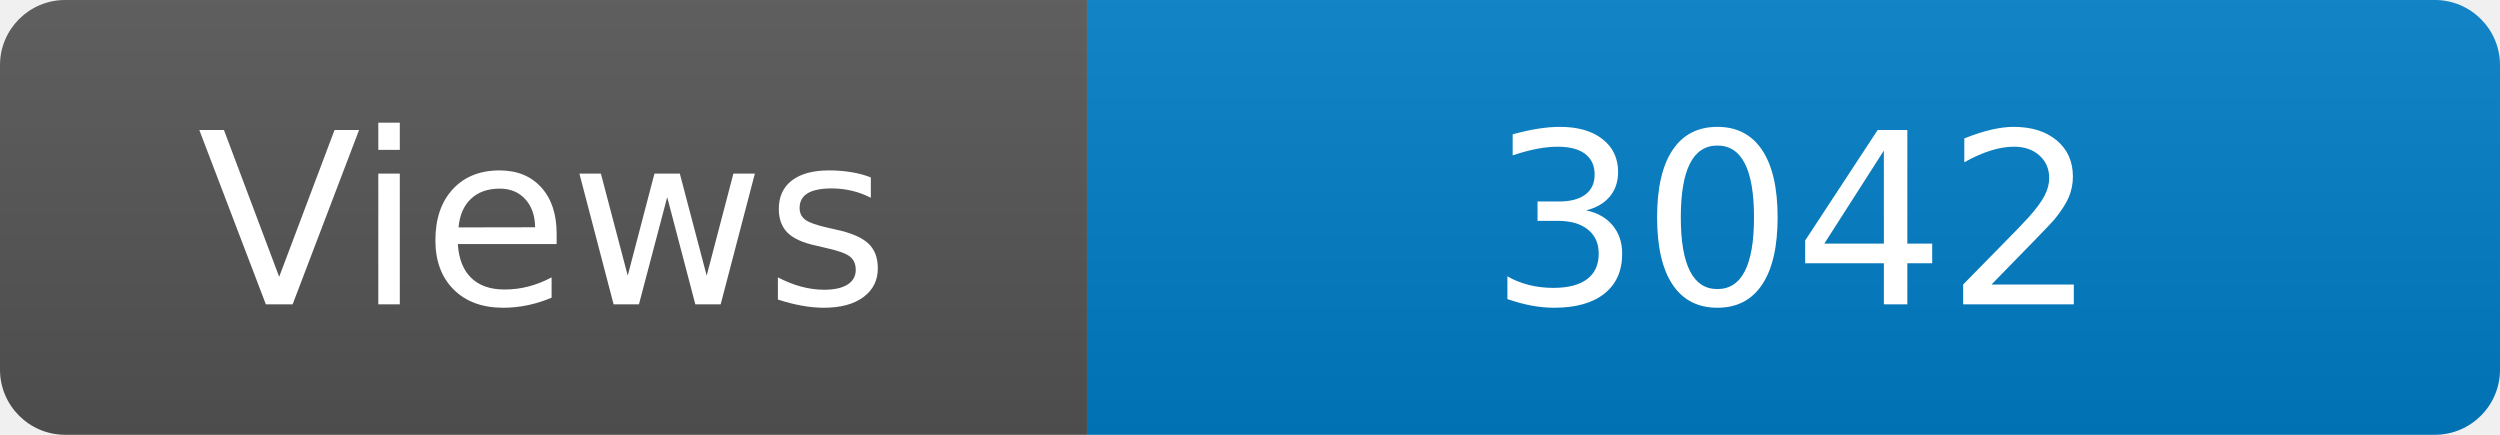
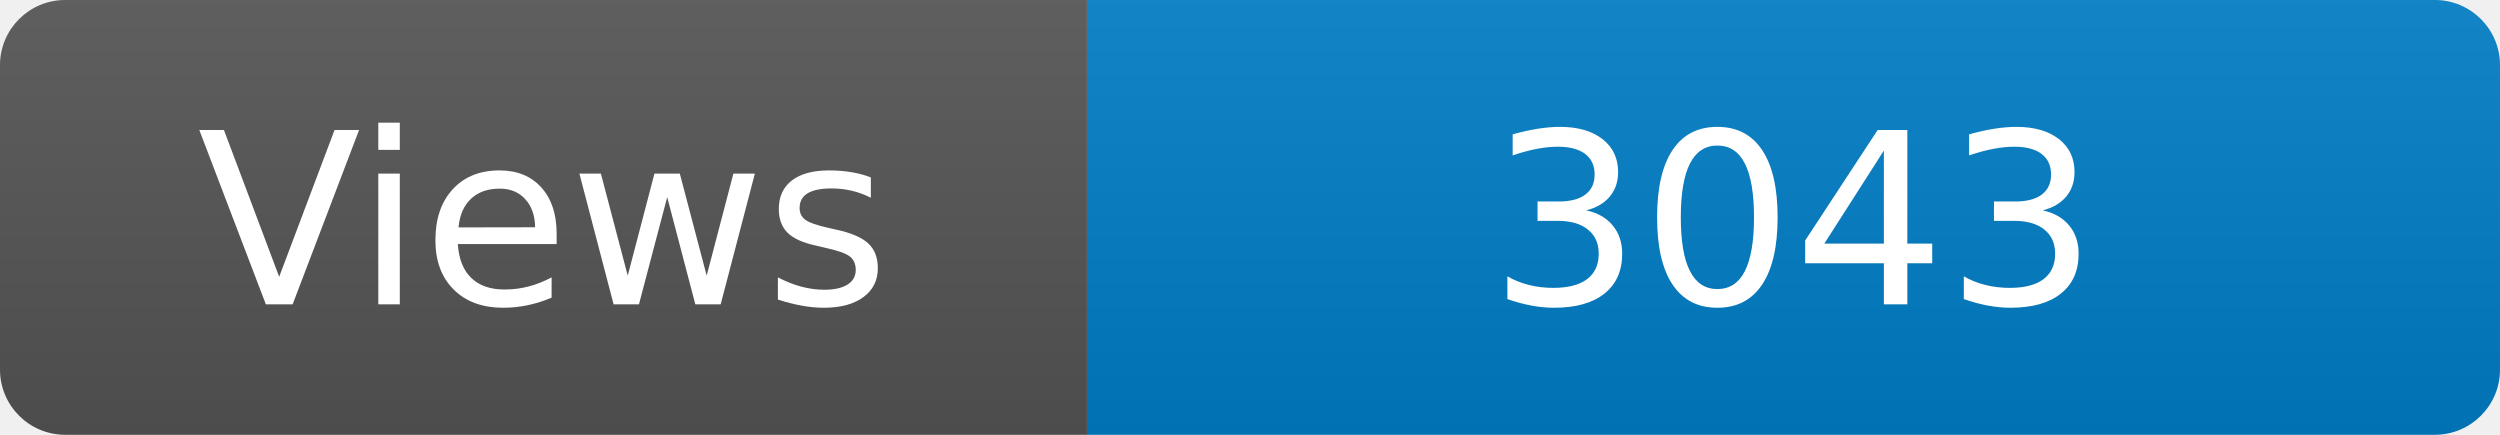
<svg xmlns="http://www.w3.org/2000/svg" width="115" height="20" role="img" aria-label="Maintained?: yes">
  <linearGradient id="s" x2="0" y2="100%">
    <stop offset="0" stop-color="#bbb" stop-opacity=".1" />
    <stop offset="1" stop-opacity=".1" />
  </linearGradient>
  <clipPath id="r">
    <rect width="115" height="20" rx="3" fill="#fff" />
  </clipPath>
  <g clip-path="url(#r)">
    <rect width="50" height="20" fill="#555" />
    <rect x="50" width="160" height="20" fill="#007ec6" />
    <rect width="115" height="20" fill="url(#s)" />
  </g>
  <g fill="#fff" text-anchor="middle" font-family="Verdana,Geneva,DejaVu Sans,sans-serif" font-size="110">
    <text x="250" y="140" transform="scale(.1)" fill="#fff">Views</text>
-     <text x="825" y="140" transform="scale(.1)" fill="#fff">3042</text>
+     <text x="825" y="140" transform="scale(.1)" fill="#fff">3043</text>
  </g>
</svg>
